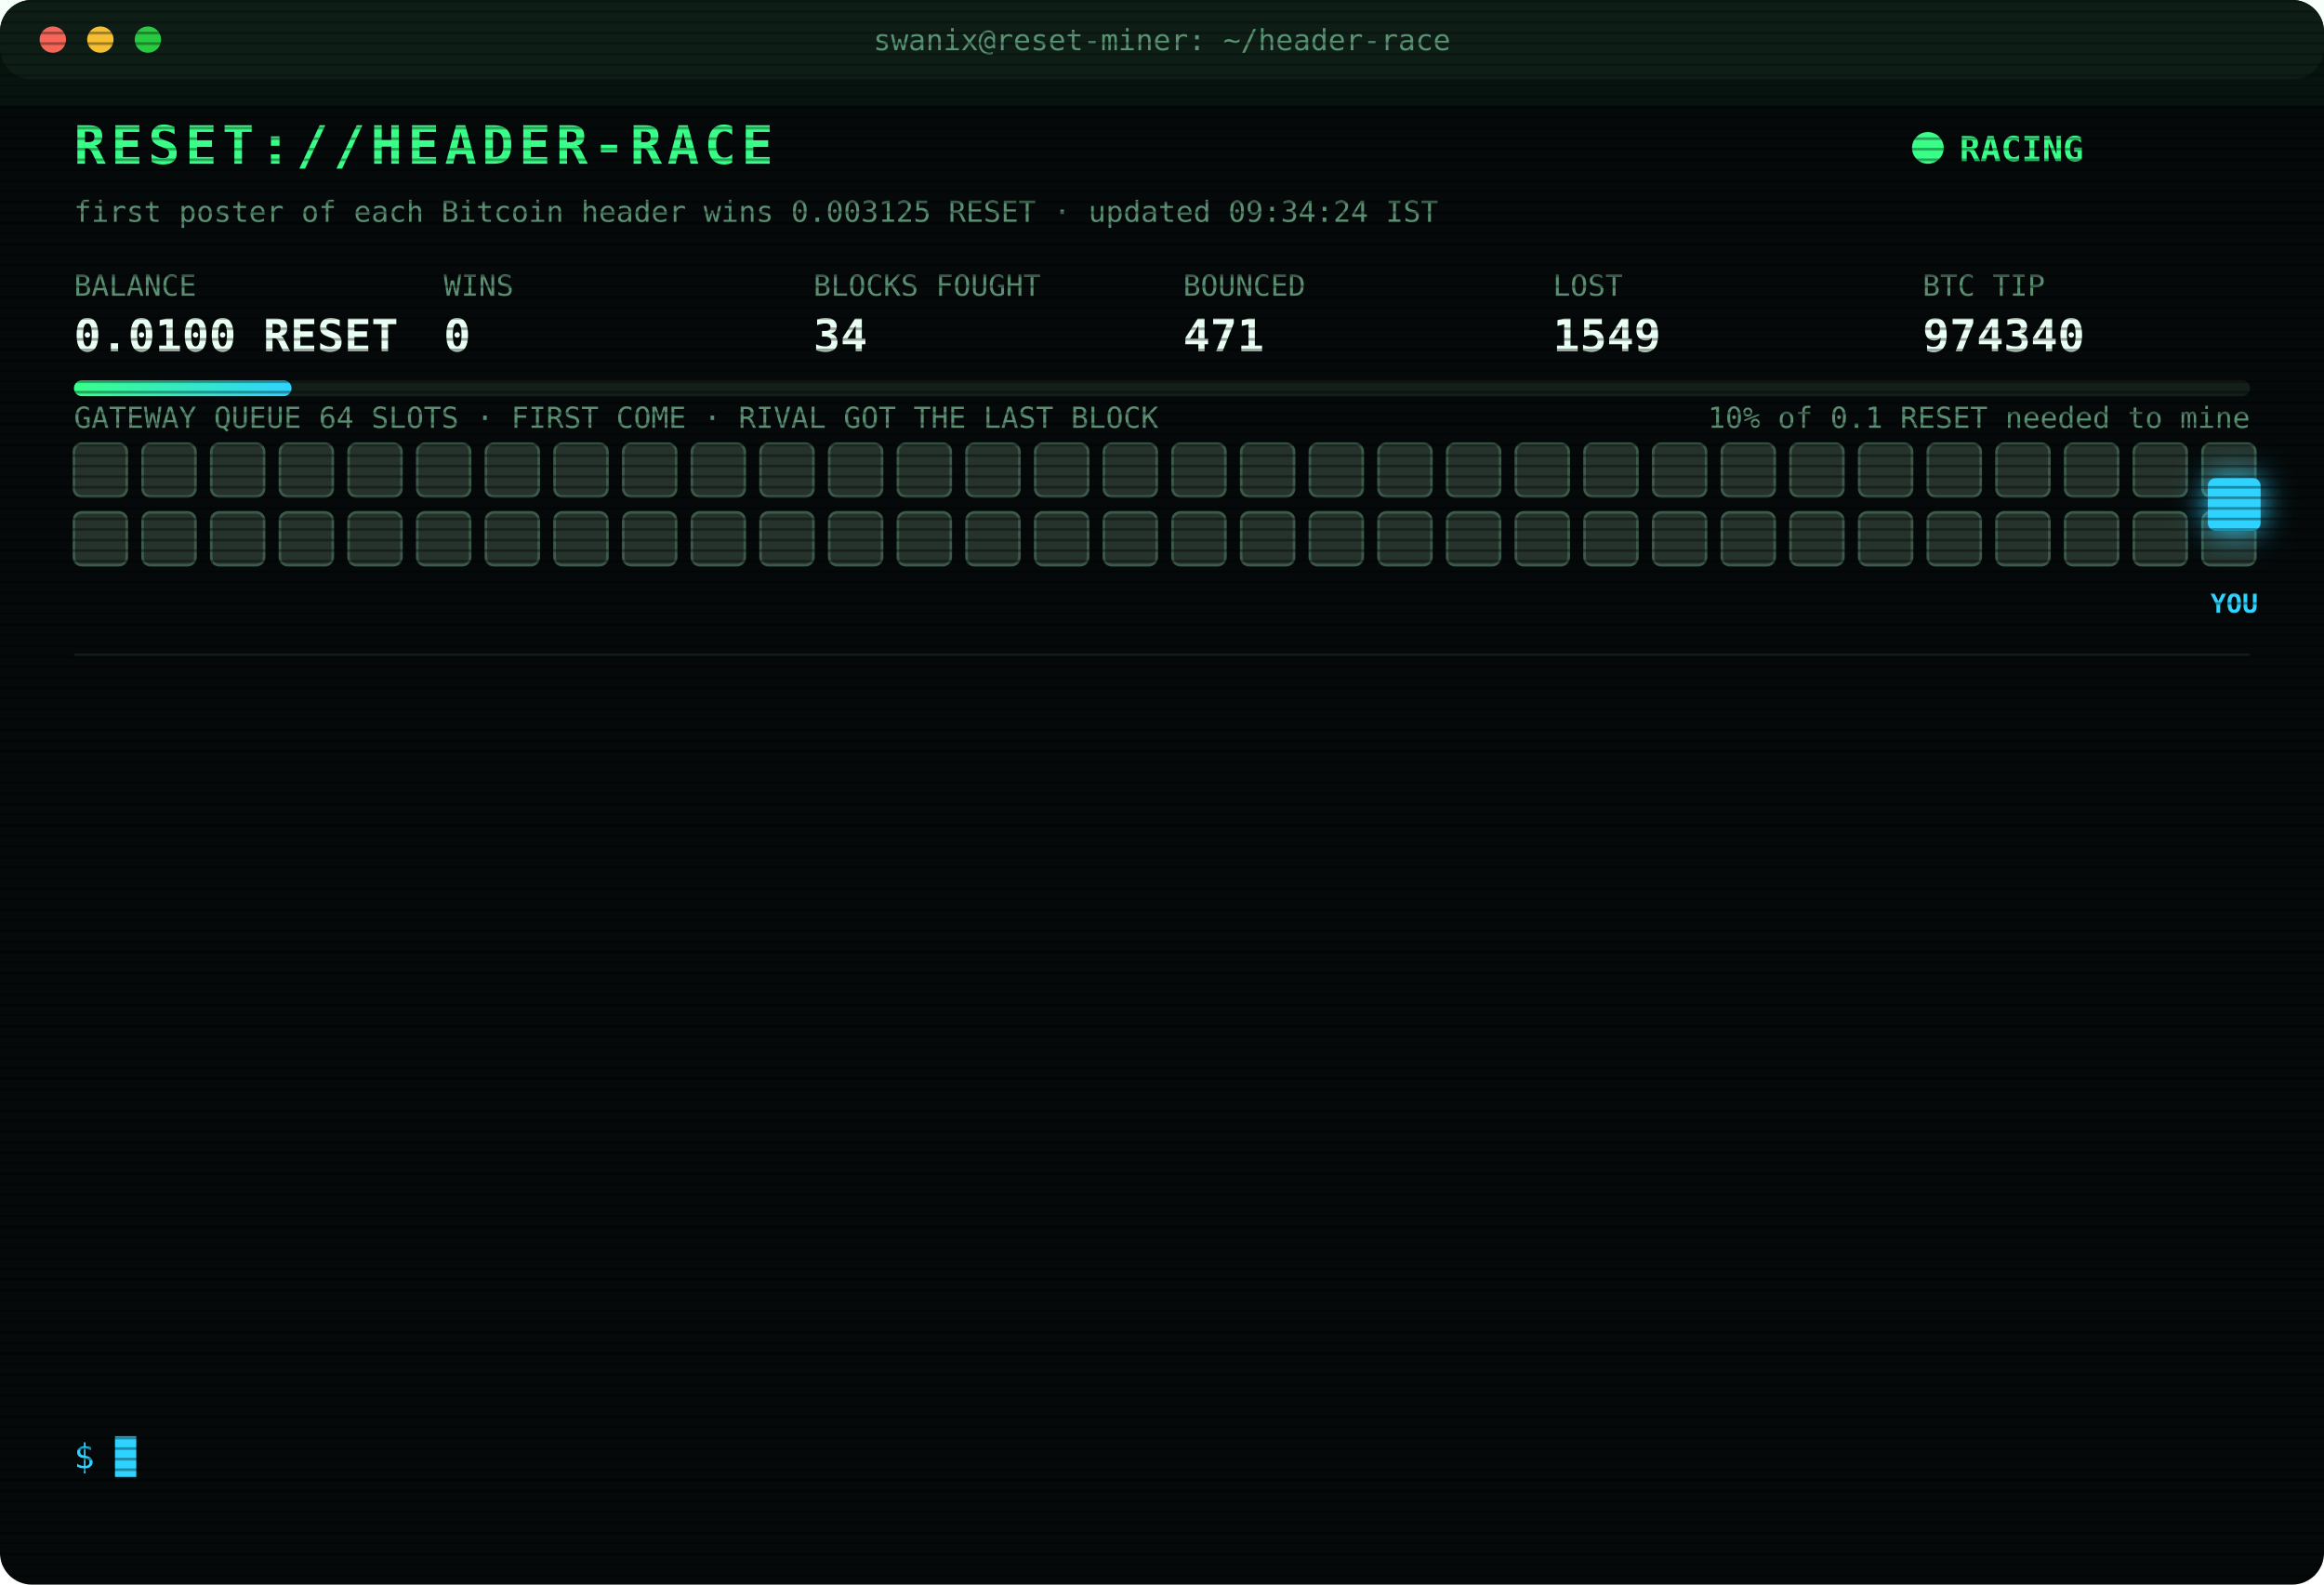
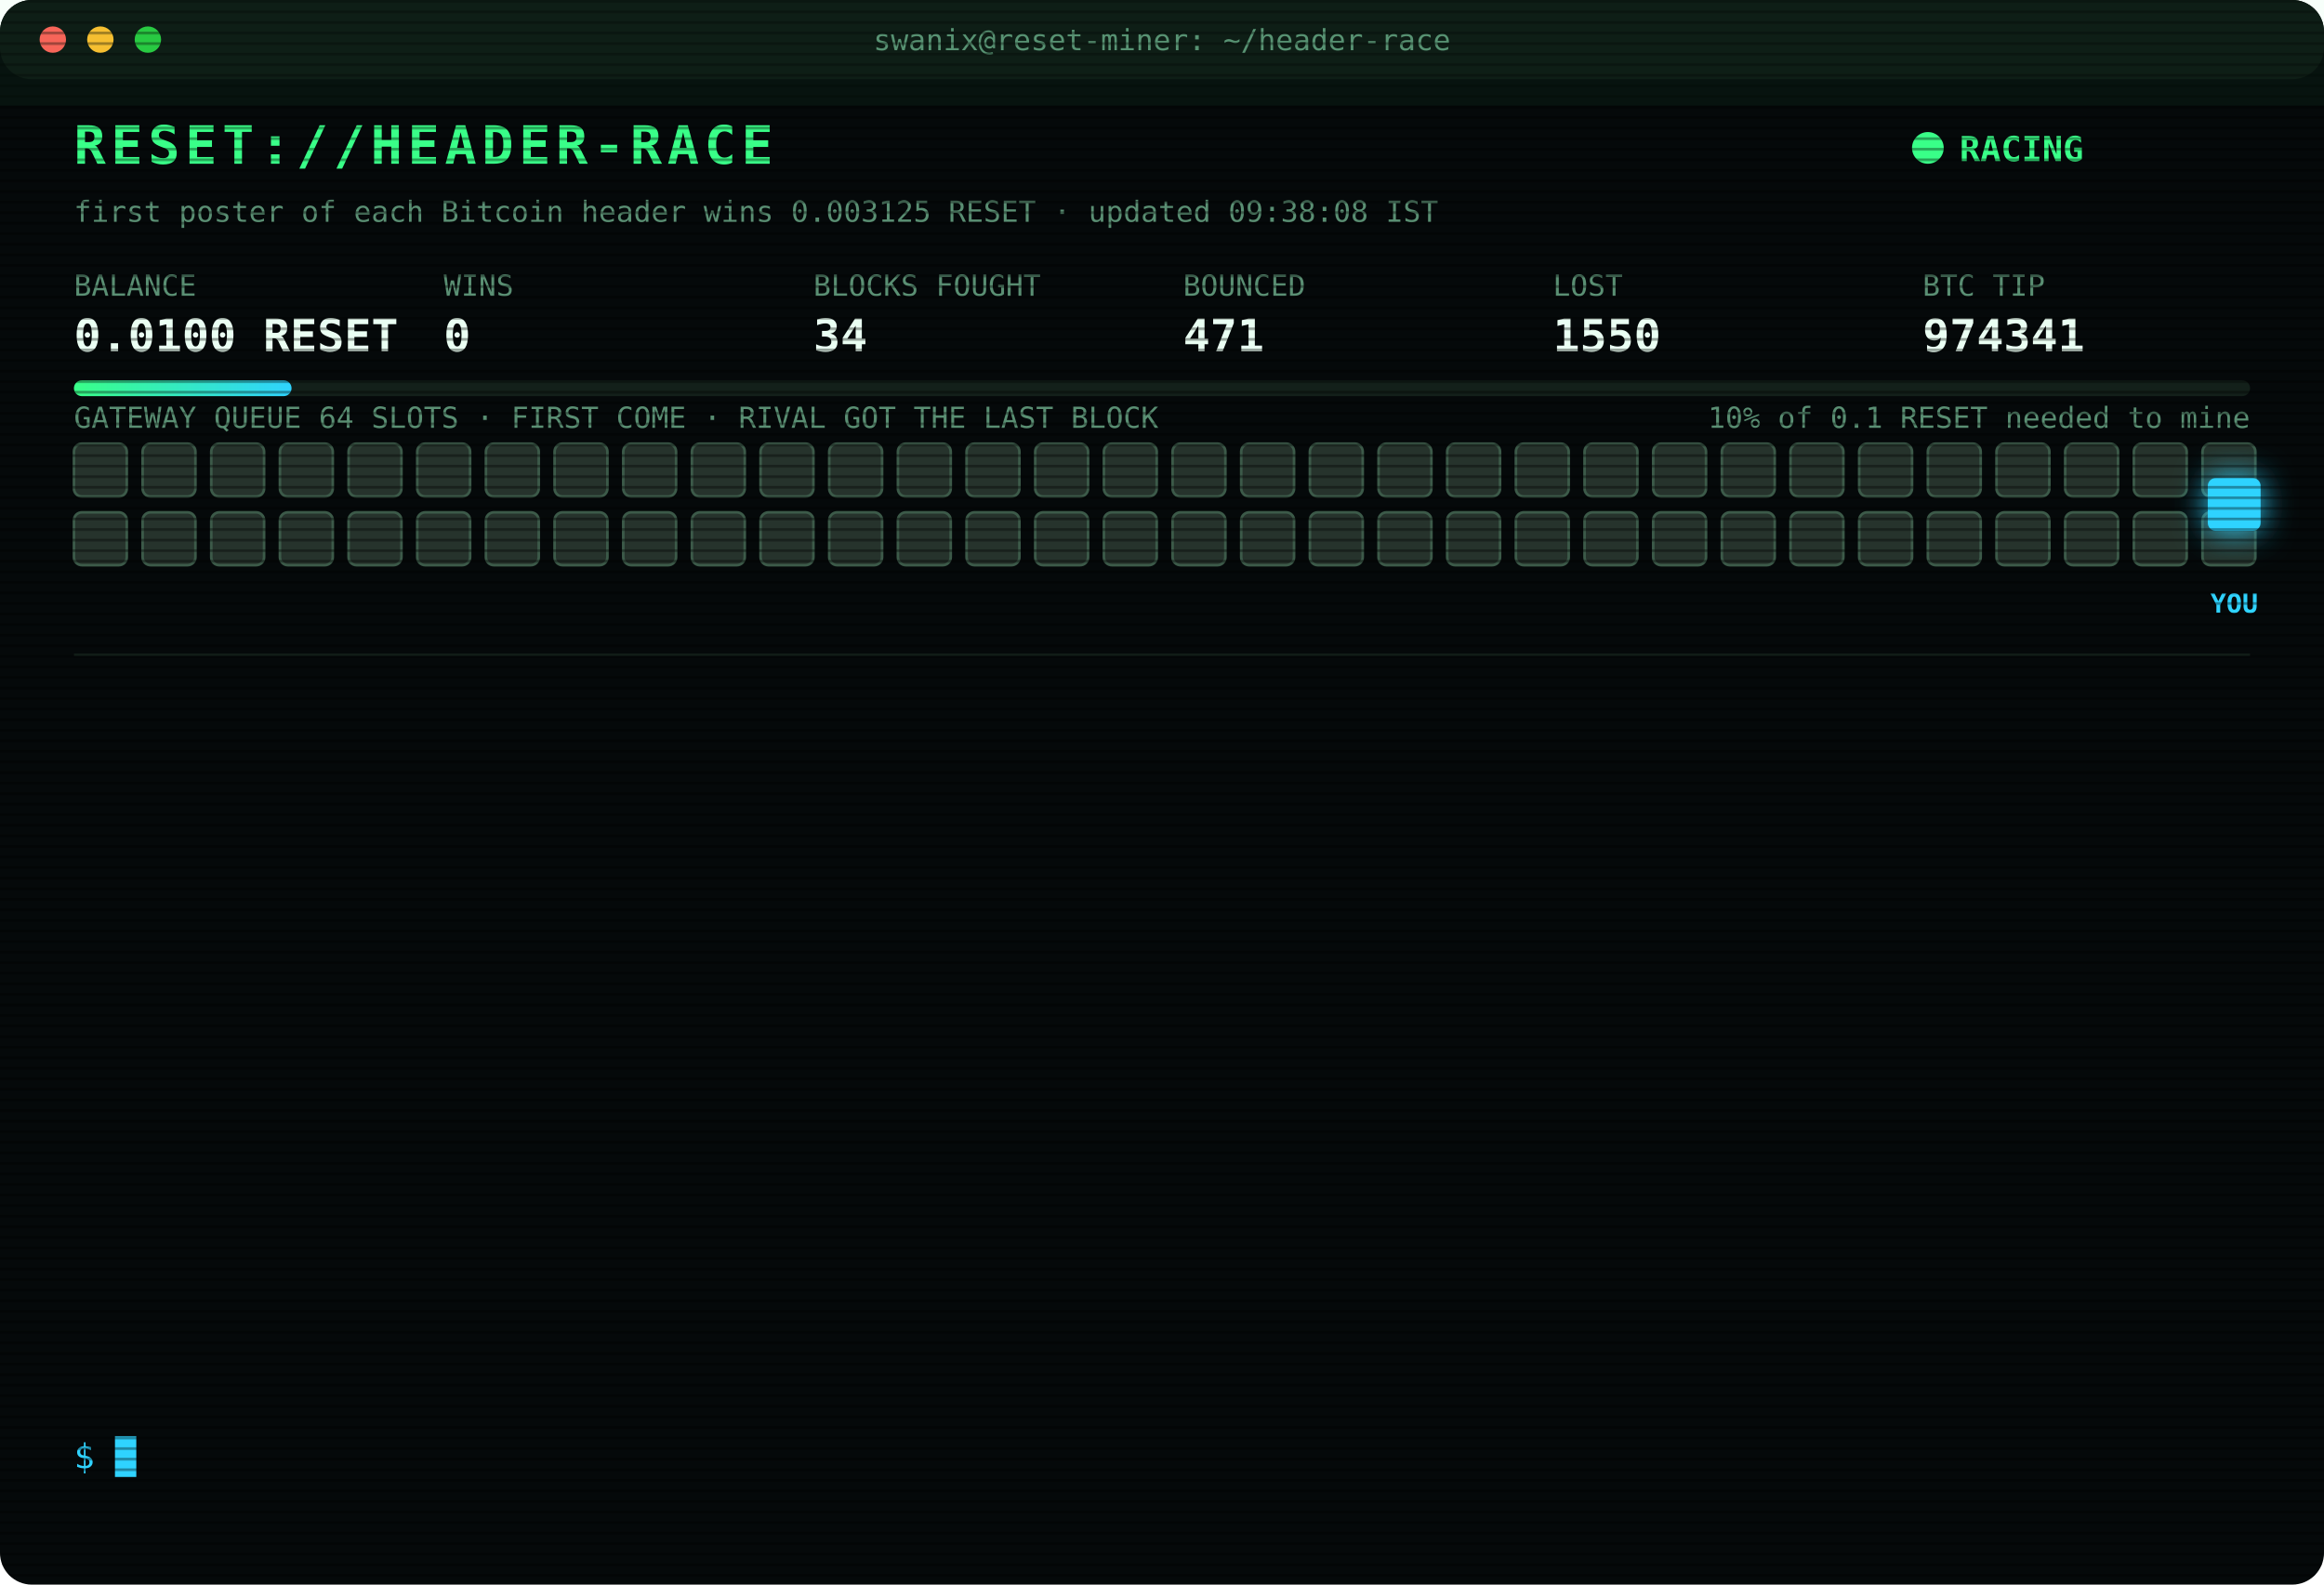
<svg xmlns="http://www.w3.org/2000/svg" width="880" height="600" viewBox="0 0 880 600" font-family="ui-monospace,SFMono-Regular,Menlo,Consolas,monospace">
  <style>
text{font-size:13px;fill:#7CFFB2}
.title{font-size:20px;font-weight:700;fill:#39FF88;letter-spacing:2px;animation:glitch 3s infinite steps(1)}
.sub{fill:#2fd3ff}.k{fill:#5a8f73;font-size:11px}.v{font-size:17px;font-weight:700;fill:#eafff3}
.ts{fill:#3f6b56}.boot{fill:#2fd3ff}.dim{fill:#5a8f73}.bad{fill:#ff4d6d}.warn{fill:#ffd23f}.mag{fill:#ff5cf0}.win{fill:#39FF88;font-weight:700}
.tag{font-size:10px;fill:#2fd3ff;font-weight:700}
.rival{fill:#26332c;stroke:#3c5a49;animation:jam 1.2s infinite alternate}
.idle{fill:#141c18;stroke:#22302a;animation:breathe 4s infinite}
.me{fill:#2fd3ff;filter:drop-shadow(0 0 6px #2fd3ff)}
.hover{animation:nudge 1.1s infinite ease-in-out}.bounce{animation:kick 1.4s infinite}
.ln{opacity:0;animation:in .4s forwards}
.cur{animation:blink 1s infinite steps(1)}
.scan{animation:scan 6s infinite linear}
.led{animation:blink 1.4s infinite}
@keyframes in{from{opacity:0;transform:translateX(-6px)}to{opacity:1;transform:none}}
@keyframes blink{50%{opacity:0}}
@keyframes jam{to{fill:#33463b}}
@keyframes breathe{50%{opacity:.4}}
@keyframes nudge{50%{transform:translateX(-10px)}}
@keyframes kick{0%,100%{transform:none}30%{transform:translateX(-14px)}55%{transform:translateX(10px) translateY(-6px)}}
@keyframes glitch{0%,92%{transform:none}93%{transform:translateX(2px);fill:#ff4d6d}95%{transform:translateX(-2px);fill:#2fd3ff}97%{transform:none}}
@keyframes scan{from{transform:translateY(-40px)}to{transform:translateY(600px)}}
</style>
  <defs>
    <pattern id="sl" width="4" height="4" patternUnits="userSpaceOnUse">
      <rect width="4" height="1" fill="#000" opacity=".35" />
    </pattern>
    <linearGradient id="bar">
      <stop offset="0" stop-color="#39FF88" />
      <stop offset="1" stop-color="#2fd3ff" />
    </linearGradient>
  </defs>
  <rect width="880" height="600" rx="12" fill="#05090a" />
  <rect width="880" height="30" rx="12" fill="#0d1512" />
  <circle cx="20" cy="15" r="5" fill="#ff5f57" />
  <circle cx="38" cy="15" r="5" fill="#febc2e" />
  <circle cx="56" cy="15" r="5" fill="#28c840" />
  <text x="440" y="19" text-anchor="middle" class="k">swanix@reset-miner: ~/header-race</text>
  <text x="28" y="62" class="title">RESET://HEADER-RACE</text>
  <circle class="led" cx="730" cy="56" r="6" fill="#39FF88" />
  <text x="742" y="61" class="win">RACING</text>
-   <text x="28" y="84" class="k">first poster of each Bitcoin header wins 0.003125 RESET · updated 09:34:24 IST</text>
+   <text x="28" y="84" class="k">first poster of each Bitcoin header wins 0.003125 RESET · updated 09:38:08 IST</text>
  <text x="28" y="112" class="k">BALANCE</text>
  <text x="28" y="133" class="v">0.0100 RESET</text>
  <text x="168" y="112" class="k">WINS</text>
  <text x="168" y="133" class="v">0</text>
  <text x="308" y="112" class="k">BLOCKS FOUGHT</text>
  <text x="308" y="133" class="v">34</text>
  <text x="448" y="112" class="k">BOUNCED</text>
  <text x="448" y="133" class="v">471</text>
  <text x="588" y="112" class="k">LOST</text>
-   <text x="588" y="133" class="v">1549</text>
+   <text x="588" y="133" class="v">1550</text>
  <text x="728" y="112" class="k">BTC TIP</text>
-   <text x="728" y="133" class="v">974340</text>
+   <text x="728" y="133" class="v">974341</text>
  <rect x="28" y="144" width="824" height="6" rx="3" fill="#13201a" />
  <rect x="28" y="144" width="82.4" height="6" rx="3" fill="url(#bar)" />
  <text x="852" y="162" text-anchor="end" class="k">10% of 0.1 RESET needed to mine</text>
  <text x="28" y="162" class="k">GATEWAY QUEUE 64 SLOTS · FIRST COME · RIVAL GOT THE LAST BLOCK</text>
  <rect class="rival" x="28" y="168" width="20" height="20" rx="3" style="animation-delay:0.00s" />
  <rect class="rival" x="54" y="168" width="20" height="20" rx="3" style="animation-delay:0.05s" />
  <rect class="rival" x="80" y="168" width="20" height="20" rx="3" style="animation-delay:0.10s" />
  <rect class="rival" x="106" y="168" width="20" height="20" rx="3" style="animation-delay:0.15s" />
  <rect class="rival" x="132" y="168" width="20" height="20" rx="3" style="animation-delay:0.20s" />
  <rect class="rival" x="158" y="168" width="20" height="20" rx="3" style="animation-delay:0.25s" />
  <rect class="rival" x="184" y="168" width="20" height="20" rx="3" style="animation-delay:0.30s" />
  <rect class="rival" x="210" y="168" width="20" height="20" rx="3" style="animation-delay:0.35s" />
  <rect class="rival" x="236" y="168" width="20" height="20" rx="3" style="animation-delay:0.40s" />
  <rect class="rival" x="262" y="168" width="20" height="20" rx="3" style="animation-delay:0.45s" />
  <rect class="rival" x="288" y="168" width="20" height="20" rx="3" style="animation-delay:0.50s" />
  <rect class="rival" x="314" y="168" width="20" height="20" rx="3" style="animation-delay:0.55s" />
  <rect class="rival" x="340" y="168" width="20" height="20" rx="3" style="animation-delay:0.60s" />
  <rect class="rival" x="366" y="168" width="20" height="20" rx="3" style="animation-delay:0.65s" />
  <rect class="rival" x="392" y="168" width="20" height="20" rx="3" style="animation-delay:0.70s" />
  <rect class="rival" x="418" y="168" width="20" height="20" rx="3" style="animation-delay:0.75s" />
  <rect class="rival" x="444" y="168" width="20" height="20" rx="3" style="animation-delay:0.80s" />
  <rect class="rival" x="470" y="168" width="20" height="20" rx="3" style="animation-delay:0.85s" />
  <rect class="rival" x="496" y="168" width="20" height="20" rx="3" style="animation-delay:0.90s" />
  <rect class="rival" x="522" y="168" width="20" height="20" rx="3" style="animation-delay:0.95s" />
  <rect class="rival" x="548" y="168" width="20" height="20" rx="3" style="animation-delay:1.00s" />
  <rect class="rival" x="574" y="168" width="20" height="20" rx="3" style="animation-delay:1.05s" />
  <rect class="rival" x="600" y="168" width="20" height="20" rx="3" style="animation-delay:1.10s" />
  <rect class="rival" x="626" y="168" width="20" height="20" rx="3" style="animation-delay:1.15s" />
  <rect class="rival" x="652" y="168" width="20" height="20" rx="3" style="animation-delay:1.20s" />
  <rect class="rival" x="678" y="168" width="20" height="20" rx="3" style="animation-delay:1.25s" />
  <rect class="rival" x="704" y="168" width="20" height="20" rx="3" style="animation-delay:1.30s" />
  <rect class="rival" x="730" y="168" width="20" height="20" rx="3" style="animation-delay:1.35s" />
  <rect class="rival" x="756" y="168" width="20" height="20" rx="3" style="animation-delay:1.40s" />
  <rect class="rival" x="782" y="168" width="20" height="20" rx="3" style="animation-delay:1.45s" />
  <rect class="rival" x="808" y="168" width="20" height="20" rx="3" style="animation-delay:1.50s" />
  <rect class="rival" x="834" y="168" width="20" height="20" rx="3" style="animation-delay:1.55s" />
  <rect class="rival" x="28" y="194" width="20" height="20" rx="3" style="animation-delay:1.60s" />
  <rect class="rival" x="54" y="194" width="20" height="20" rx="3" style="animation-delay:1.65s" />
  <rect class="rival" x="80" y="194" width="20" height="20" rx="3" style="animation-delay:1.70s" />
  <rect class="rival" x="106" y="194" width="20" height="20" rx="3" style="animation-delay:1.75s" />
  <rect class="rival" x="132" y="194" width="20" height="20" rx="3" style="animation-delay:1.80s" />
  <rect class="rival" x="158" y="194" width="20" height="20" rx="3" style="animation-delay:1.85s" />
  <rect class="rival" x="184" y="194" width="20" height="20" rx="3" style="animation-delay:1.90s" />
  <rect class="rival" x="210" y="194" width="20" height="20" rx="3" style="animation-delay:1.95s" />
  <rect class="rival" x="236" y="194" width="20" height="20" rx="3" style="animation-delay:2.00s" />
  <rect class="rival" x="262" y="194" width="20" height="20" rx="3" style="animation-delay:2.05s" />
  <rect class="rival" x="288" y="194" width="20" height="20" rx="3" style="animation-delay:2.10s" />
  <rect class="rival" x="314" y="194" width="20" height="20" rx="3" style="animation-delay:2.15s" />
  <rect class="rival" x="340" y="194" width="20" height="20" rx="3" style="animation-delay:2.20s" />
  <rect class="rival" x="366" y="194" width="20" height="20" rx="3" style="animation-delay:2.25s" />
  <rect class="rival" x="392" y="194" width="20" height="20" rx="3" style="animation-delay:2.30s" />
  <rect class="rival" x="418" y="194" width="20" height="20" rx="3" style="animation-delay:2.35s" />
  <rect class="rival" x="444" y="194" width="20" height="20" rx="3" style="animation-delay:2.40s" />
  <rect class="rival" x="470" y="194" width="20" height="20" rx="3" style="animation-delay:2.45s" />
  <rect class="rival" x="496" y="194" width="20" height="20" rx="3" style="animation-delay:2.50s" />
  <rect class="rival" x="522" y="194" width="20" height="20" rx="3" style="animation-delay:2.55s" />
  <rect class="rival" x="548" y="194" width="20" height="20" rx="3" style="animation-delay:2.60s" />
  <rect class="rival" x="574" y="194" width="20" height="20" rx="3" style="animation-delay:2.65s" />
  <rect class="rival" x="600" y="194" width="20" height="20" rx="3" style="animation-delay:2.70s" />
  <rect class="rival" x="626" y="194" width="20" height="20" rx="3" style="animation-delay:2.75s" />
  <rect class="rival" x="652" y="194" width="20" height="20" rx="3" style="animation-delay:2.80s" />
  <rect class="rival" x="678" y="194" width="20" height="20" rx="3" style="animation-delay:2.85s" />
  <rect class="rival" x="704" y="194" width="20" height="20" rx="3" style="animation-delay:2.90s" />
  <rect class="rival" x="730" y="194" width="20" height="20" rx="3" style="animation-delay:2.95s" />
  <rect class="rival" x="756" y="194" width="20" height="20" rx="3" style="animation-delay:3.00s" />
  <rect class="rival" x="782" y="194" width="20" height="20" rx="3" style="animation-delay:3.05s" />
  <rect class="rival" x="808" y="194" width="20" height="20" rx="3" style="animation-delay:3.10s" />
  <rect class="rival" x="834" y="194" width="20" height="20" rx="3" style="animation-delay:3.15s" />
  <g class="hover">
    <rect class="me" x="836" y="181" width="20" height="20" rx="3" />
    <text class="tag" x="846" y="232" text-anchor="middle">YOU</text>
  </g>
  <line x1="28" x2="852" y1="248" y2="248" stroke="#13201a" />
  <g class="ln" style="animation-delay:0.40s">
-     <text x="28" y="270" class="ts">07:21:19</text>
-     <text x="104" y="270" class="bad">[LOST] #974328 taken by a rival miner</text>
+     <text x="28" y="270" class="ts">07:35:26</text>
+     <text x="104" y="270" class="bad">[LOST] #974329 taken by a rival miner</text>
  </g>
  <g class="ln" style="animation-delay:0.65s">
-     <text x="28" y="292" class="ts">07:35:26</text>
-     <text x="104" y="292" class="bad">[LOST] #974329 taken by a rival miner</text>
+     <text x="28" y="292" class="ts">07:41:36</text>
+     <text x="104" y="292" class="bad">[LOST] #974330 taken by a rival miner</text>
  </g>
  <g class="ln" style="animation-delay:0.90s">
-     <text x="28" y="314" class="ts">07:41:36</text>
-     <text x="104" y="314" class="bad">[LOST] #974330 taken by a rival miner</text>
+     <text x="28" y="314" class="ts">07:42:05</text>
+     <text x="104" y="314" class="bad">[LOST] #974331 taken by a rival miner</text>
  </g>
  <g class="ln" style="animation-delay:1.15s">
-     <text x="28" y="336" class="ts">07:42:05</text>
-     <text x="104" y="336" class="bad">[LOST] #974331 taken by a rival miner</text>
+     <text x="28" y="336" class="ts">07:51:06</text>
+     <text x="104" y="336" class="bad">[LOST] #974332 taken by a rival miner</text>
  </g>
  <g class="ln" style="animation-delay:1.40s">
-     <text x="28" y="358" class="ts">07:51:06</text>
-     <text x="104" y="358" class="bad">[LOST] #974332 taken by a rival miner</text>
+     <text x="28" y="358" class="ts">07:54:21</text>
+     <text x="104" y="358" class="bad">[LOST] #974333 taken by a rival miner</text>
  </g>
  <g class="ln" style="animation-delay:1.65s">
-     <text x="28" y="380" class="ts">07:54:21</text>
-     <text x="104" y="380" class="bad">[LOST] #974333 taken by a rival miner</text>
+     <text x="28" y="380" class="ts">07:55:53</text>
+     <text x="104" y="380" class="dim">[STINT END] calls 768 · wins 0</text>
  </g>
  <g class="ln" style="animation-delay:1.90s">
-     <text x="28" y="402" class="ts">07:55:53</text>
-     <text x="104" y="402" class="dim">[STINT END] calls 768 · wins 0</text>
+     <text x="28" y="402" class="ts">08:00:36</text>
+     <text x="104" y="402" class="boot">[BOOT] racer v3 online · 3 feeds · stint 340m</text>
  </g>
  <g class="ln" style="animation-delay:2.15s">
-     <text x="28" y="424" class="ts">08:00:36</text>
-     <text x="104" y="424" class="boot">[BOOT] racer v3 online · 3 feeds · stint 340m</text>
+     <text x="28" y="424" class="ts">08:05:28</text>
+     <text x="104" y="424" class="bad">[LOST] #974335 taken by a rival miner</text>
  </g>
  <g class="ln" style="animation-delay:2.40s">
-     <text x="28" y="446" class="ts">08:05:28</text>
-     <text x="104" y="446" class="bad">[LOST] #974335 taken by a rival miner</text>
+     <text x="28" y="446" class="ts">08:58:30</text>
+     <text x="104" y="446" class="bad">[LOST] #974337 taken by a rival miner</text>
  </g>
  <g class="ln" style="animation-delay:2.65s">
-     <text x="28" y="468" class="ts">08:58:30</text>
-     <text x="104" y="468" class="bad">[LOST] #974337 taken by a rival miner</text>
+     <text x="28" y="468" class="ts">09:23:10</text>
+     <text x="104" y="468" class="bad">[LOST] #974338 taken by a rival miner</text>
  </g>
  <g class="ln" style="animation-delay:2.90s">
-     <text x="28" y="490" class="ts">09:23:10</text>
-     <text x="104" y="490" class="bad">[LOST] #974338 taken by a rival miner</text>
+     <text x="28" y="490" class="ts">09:23:19</text>
+     <text x="104" y="490" class="bad">[LOST] #974339 taken by a rival miner</text>
  </g>
  <g class="ln" style="animation-delay:3.15s">
-     <text x="28" y="512" class="ts">09:23:19</text>
-     <text x="104" y="512" class="bad">[LOST] #974339 taken by a rival miner</text>
+     <text x="28" y="512" class="ts">09:34:24</text>
+     <text x="104" y="512" class="bad">[LOST] #974340 taken by a rival miner</text>
  </g>
  <g class="ln" style="animation-delay:3.40s">
-     <text x="28" y="534" class="ts">09:34:24</text>
-     <text x="104" y="534" class="bad">[LOST] #974340 taken by a rival miner</text>
+     <text x="28" y="534" class="ts">09:38:08</text>
+     <text x="104" y="534" class="bad">[LOST] #974341 taken by a rival miner</text>
  </g>
  <text x="28" y="556" class="sub">$ <tspan class="cur">█</tspan>
  </text>
  <rect width="880" height="600" rx="12" fill="url(#sl)" pointer-events="none" />
  <rect class="scan" width="880" height="40" fill="#39FF88" opacity=".04" />
</svg>
